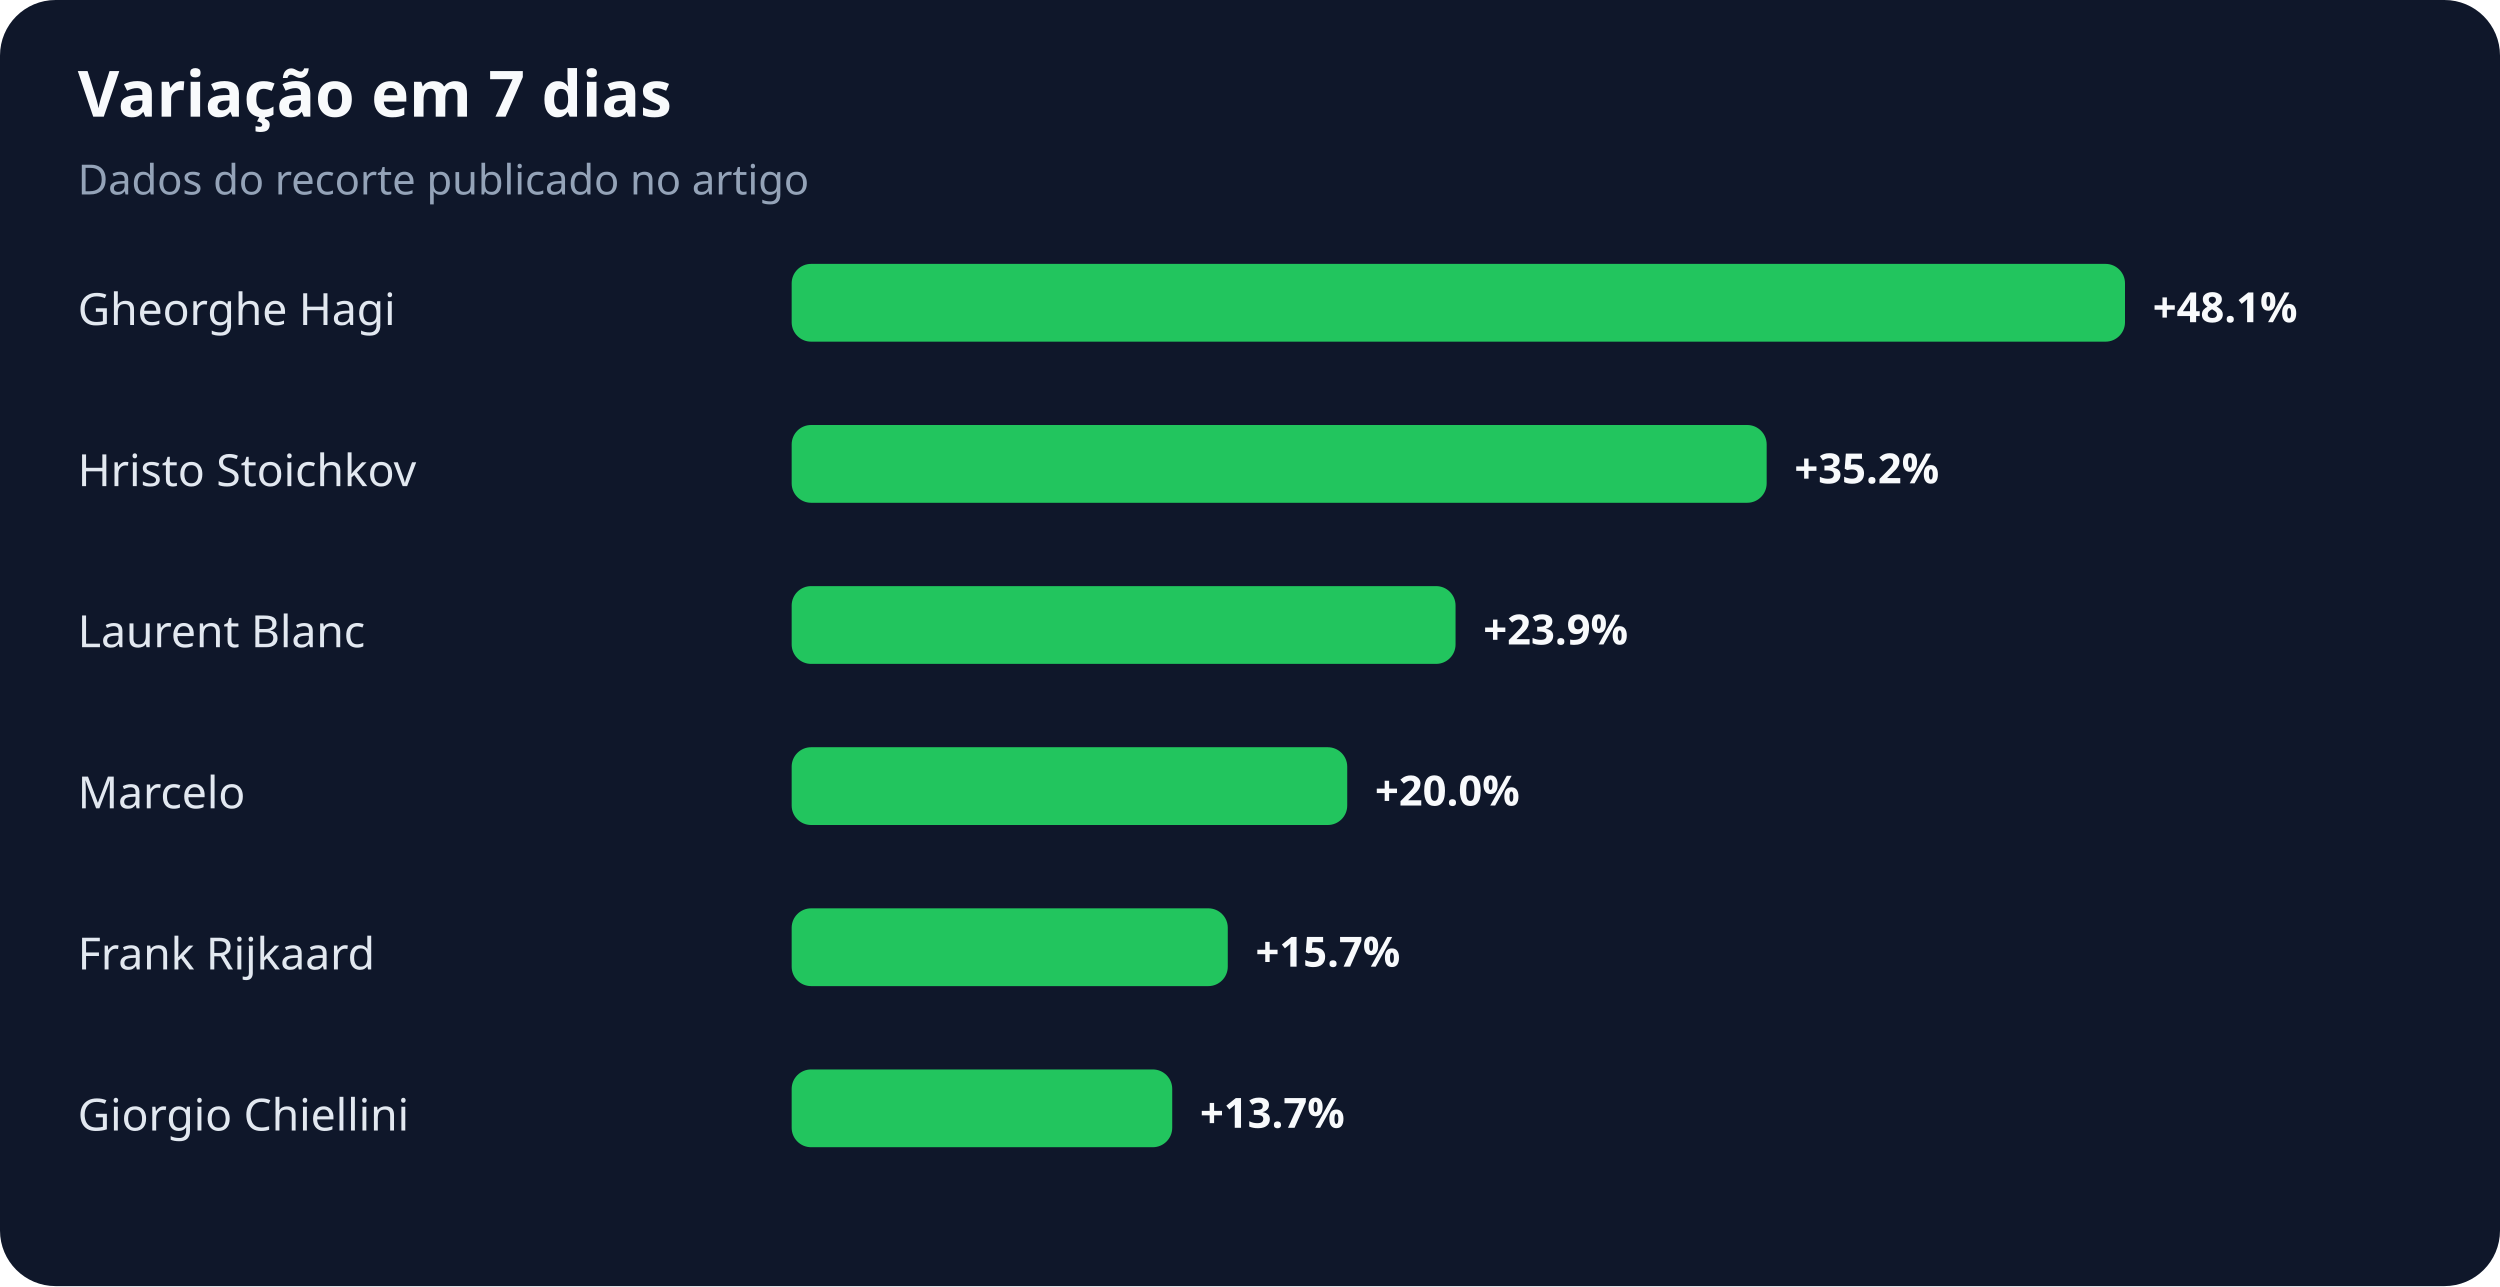
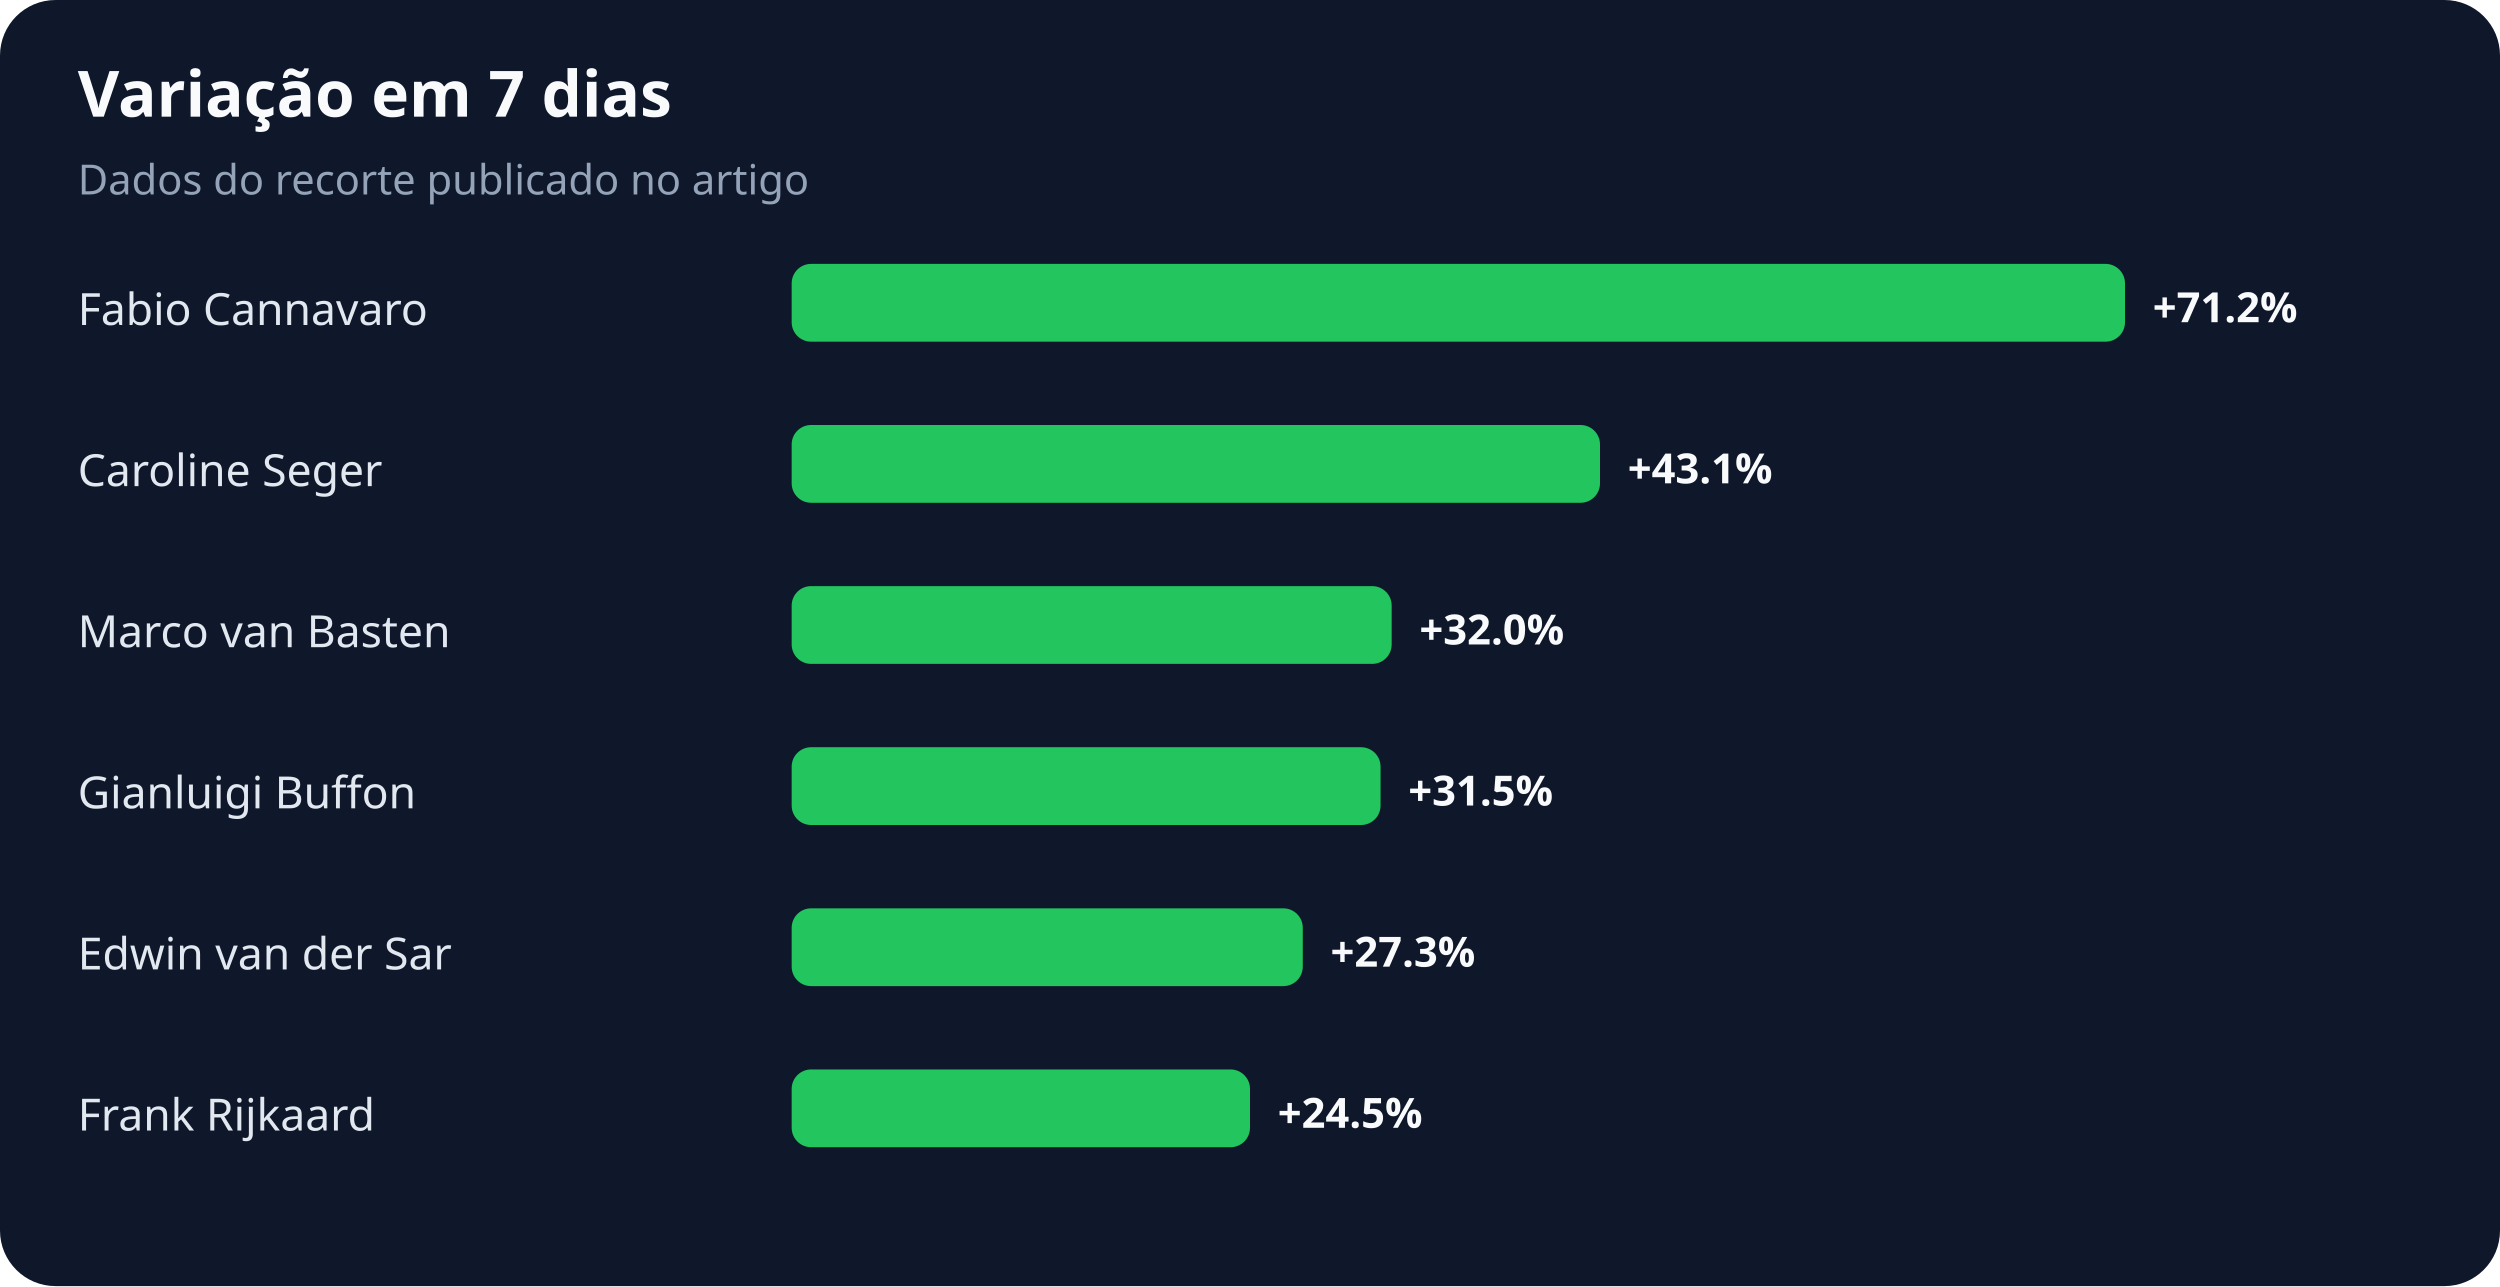
<svg xmlns="http://www.w3.org/2000/svg" width="900" height="463" viewBox="0 0 900 463" role="img" aria-labelledby="title desc">
  <rect width="100%" height="100%" rx="20" fill="#0f172a" />
  <text x="28" y="42" fill="#f8fafc" font-family="system-ui,sans-serif" font-size="23" font-weight="700">Variação em 7 dias</text>
  <text x="28" y="70" fill="#94a3b8" font-family="system-ui,sans-serif" font-size="15">Dados do recorte publicado no artigo</text>
-   <text x="28" y="117" fill="#e2e8f0" font-family="system-ui,sans-serif" font-size="16">Gheorghe Hagi</text>
+   <text x="28" y="117" fill="#e2e8f0" font-family="system-ui,sans-serif" font-size="16">Fabio Cannavaro</text>
  <rect x="285" y="95" width="480" height="28" rx="7" fill="#22c55e" />
-   <text x="775" y="116" fill="#f8fafc" font-family="system-ui,sans-serif" font-size="15" font-weight="700">+48.1%</text>
-   <text x="28" y="175" fill="#e2e8f0" font-family="system-ui,sans-serif" font-size="16">Hristo Stoichkov</text>
-   <rect x="285" y="153" width="351" height="28" rx="7" fill="#22c55e" />
-   <text x="646" y="174" fill="#f8fafc" font-family="system-ui,sans-serif" font-size="15" font-weight="700">+35.2%</text>
-   <text x="28" y="233" fill="#e2e8f0" font-family="system-ui,sans-serif" font-size="16">Laurent Blanc</text>
-   <rect x="285" y="211" width="239" height="28" rx="7" fill="#22c55e" />
-   <text x="534" y="232" fill="#f8fafc" font-family="system-ui,sans-serif" font-size="15" font-weight="700">+23.9%</text>
-   <text x="28" y="291" fill="#e2e8f0" font-family="system-ui,sans-serif" font-size="16">Marcelo</text>
-   <rect x="285" y="269" width="200" height="28" rx="7" fill="#22c55e" />
-   <text x="495" y="290" fill="#f8fafc" font-family="system-ui,sans-serif" font-size="15" font-weight="700">+20.0%</text>
-   <text x="28" y="349" fill="#e2e8f0" font-family="system-ui,sans-serif" font-size="16">Frank Rijkaard</text>
-   <rect x="285" y="327" width="157" height="28" rx="7" fill="#22c55e" />
-   <text x="452" y="348" fill="#f8fafc" font-family="system-ui,sans-serif" font-size="15" font-weight="700">+15.7%</text>
-   <text x="28" y="407" fill="#e2e8f0" font-family="system-ui,sans-serif" font-size="16">Giorgio Chiellini</text>
-   <rect x="285" y="385" width="137" height="28" rx="7" fill="#22c55e" />
-   <text x="432" y="406" fill="#f8fafc" font-family="system-ui,sans-serif" font-size="15" font-weight="700">+13.7%</text>
+   <text x="775" y="116" fill="#f8fafc" font-family="system-ui,sans-serif" font-size="15" font-weight="700">+71.2%</text>
+   <text x="28" y="175" fill="#e2e8f0" font-family="system-ui,sans-serif" font-size="16">Caroline Seger</text>
+   <rect x="285" y="153" width="291" height="28" rx="7" fill="#22c55e" />
+   <text x="586" y="174" fill="#f8fafc" font-family="system-ui,sans-serif" font-size="15" font-weight="700">+43.1%</text>
+   <text x="28" y="233" fill="#e2e8f0" font-family="system-ui,sans-serif" font-size="16">Marco van Basten</text>
+   <rect x="285" y="211" width="216" height="28" rx="7" fill="#22c55e" />
+   <text x="511" y="232" fill="#f8fafc" font-family="system-ui,sans-serif" font-size="15" font-weight="700">+32.0%</text>
+   <text x="28" y="291" fill="#e2e8f0" font-family="system-ui,sans-serif" font-size="16">Gianluigi Buffon</text>
+   <rect x="285" y="269" width="212" height="28" rx="7" fill="#22c55e" />
+   <text x="507" y="290" fill="#f8fafc" font-family="system-ui,sans-serif" font-size="15" font-weight="700">+31.5%</text>
+   <text x="28" y="349" fill="#e2e8f0" font-family="system-ui,sans-serif" font-size="16">Edwin van der Sar</text>
+   <rect x="285" y="327" width="184" height="28" rx="7" fill="#22c55e" />
+   <text x="479" y="348" fill="#f8fafc" font-family="system-ui,sans-serif" font-size="15" font-weight="700">+27.3%</text>
+   <text x="28" y="407" fill="#e2e8f0" font-family="system-ui,sans-serif" font-size="16">Frank Rijkaard</text>
+   <rect x="285" y="385" width="165" height="28" rx="7" fill="#22c55e" />
+   <text x="460" y="406" fill="#f8fafc" font-family="system-ui,sans-serif" font-size="15" font-weight="700">+24.5%</text>
</svg>
